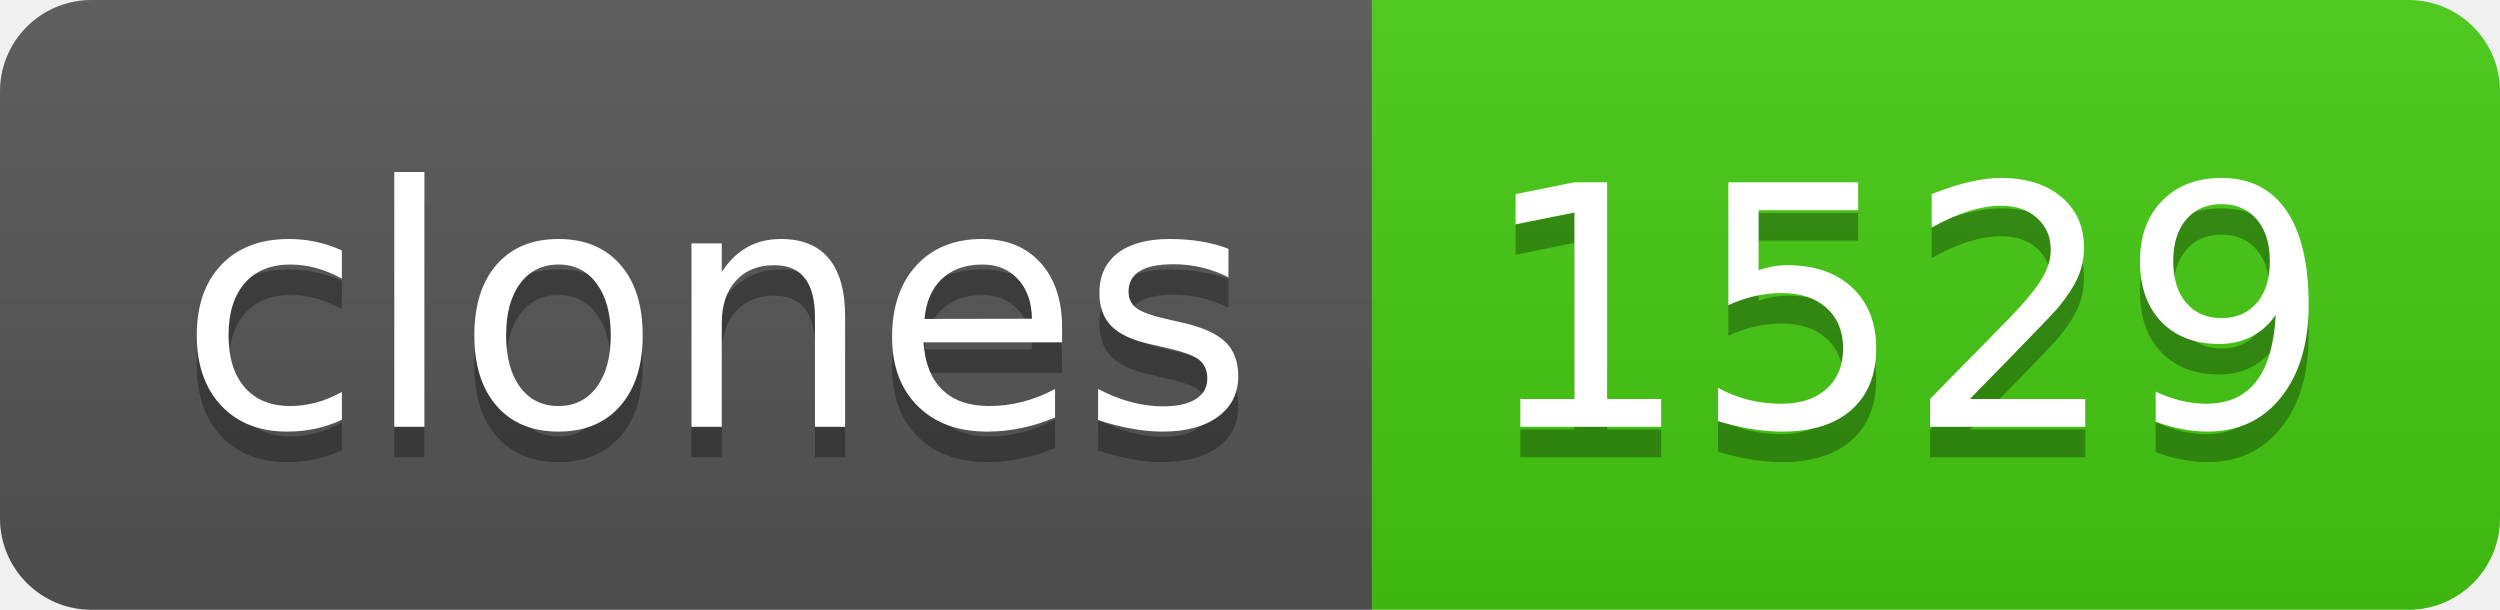
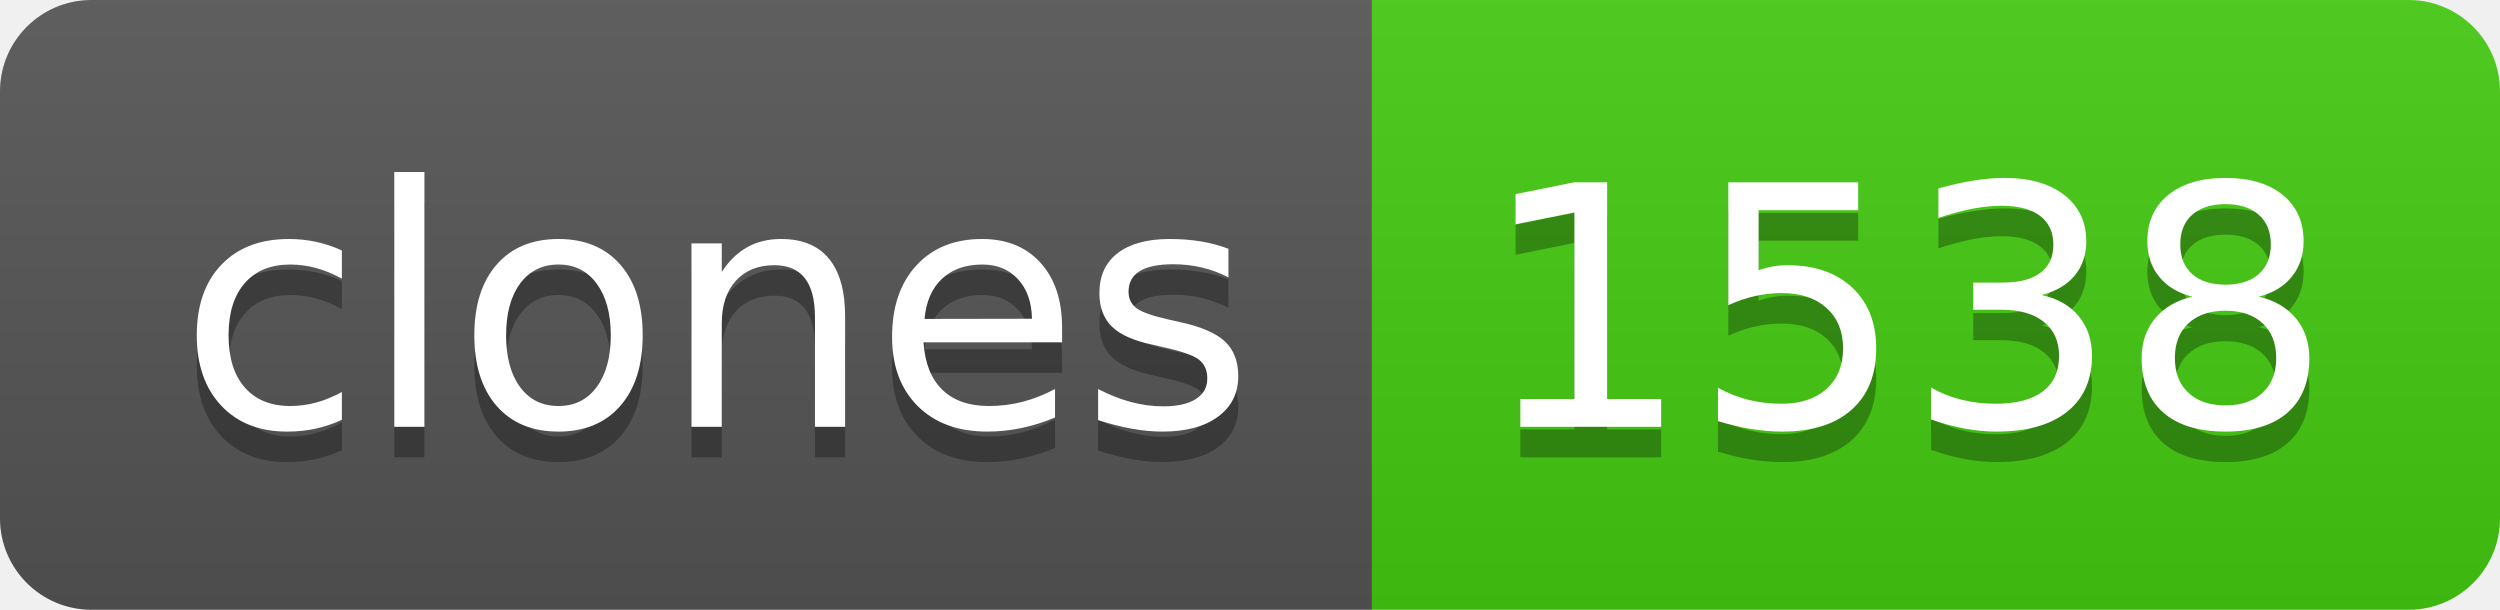
- <svg xmlns="http://www.w3.org/2000/svg" width="82" height="20" role="img" aria-label="clones: 1529">
+ <svg xmlns="http://www.w3.org/2000/svg" width="82" height="20" role="img" aria-label="clones: 1538">
  <linearGradient id="s" x2="0" y2="100%">
    <stop offset="0" stop-color="#bbb" stop-opacity=".1" />
    <stop offset="1" stop-opacity=".1" />
  </linearGradient>
  <clipPath id="r">
    <rect width="82" height="20" rx="3" fill="#fff" />
  </clipPath>
  <g clip-path="url(#r)">
    <rect width="45" height="20" fill="#555" />
    <rect x="45" width="37" height="20" fill="#4c1" />
    <rect width="82" height="20" fill="url(#s)" />
  </g>
  <g fill="#fff" text-anchor="middle" font-family="Verdana,Geneva,DejaVu Sans,sans-serif" text-rendering="geometricPrecision" font-size="110">
    <text aria-hidden="true" x="235" y="150" fill="#010101" fill-opacity=".3" transform="scale(.1)" textLength="350">clones</text>
    <text x="235" y="140" transform="scale(.1)" fill="#fff" textLength="350">clones</text>
-     <text aria-hidden="true" x="625" y="150" fill="#010101" fill-opacity=".3" transform="scale(.1)" textLength="270">1529</text>
-     <text x="625" y="140" transform="scale(.1)" fill="#fff" textLength="270">1529</text>
+     <text aria-hidden="true" x="625" y="150" fill="#010101" fill-opacity=".3" transform="scale(.1)" textLength="270">1538</text>
+     <text x="625" y="140" transform="scale(.1)" fill="#fff" textLength="270">1538</text>
  </g>
</svg>
